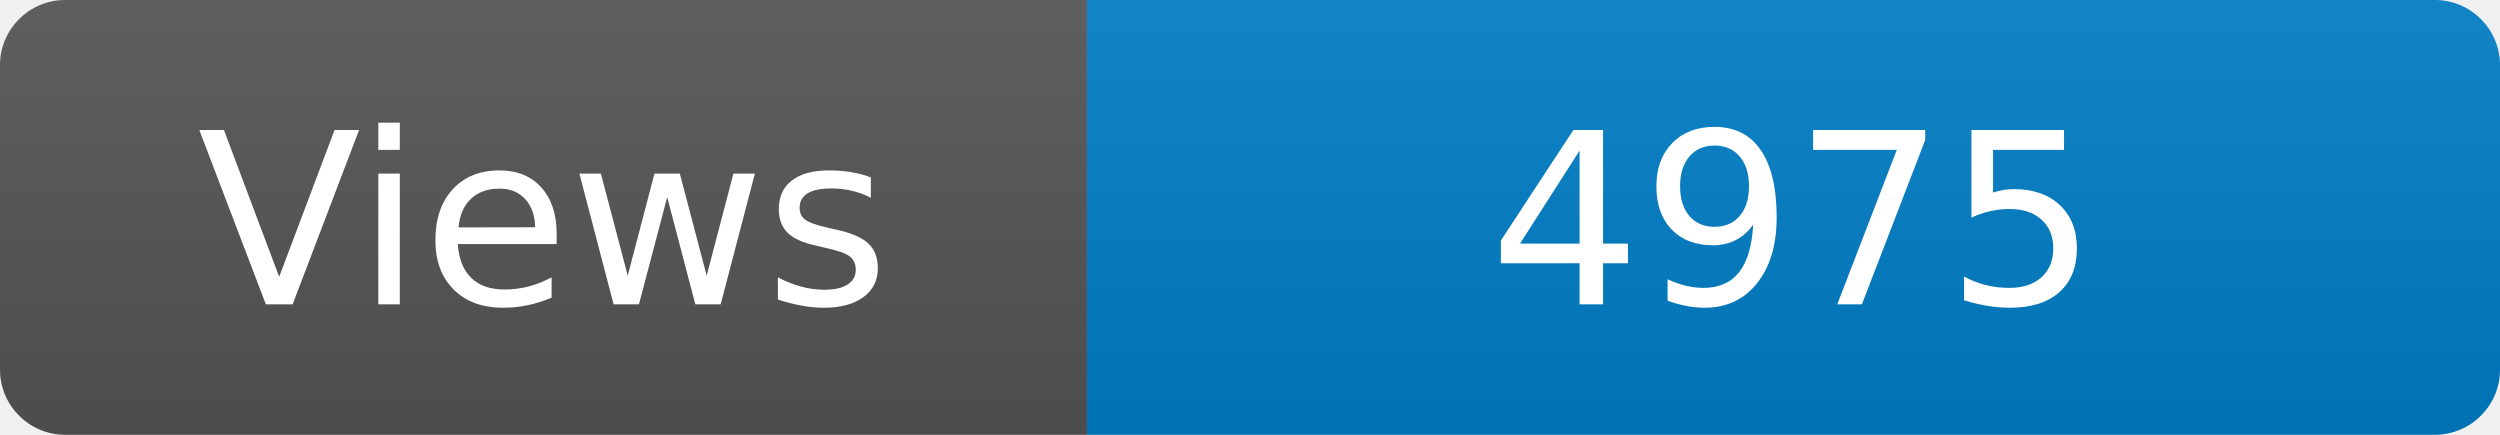
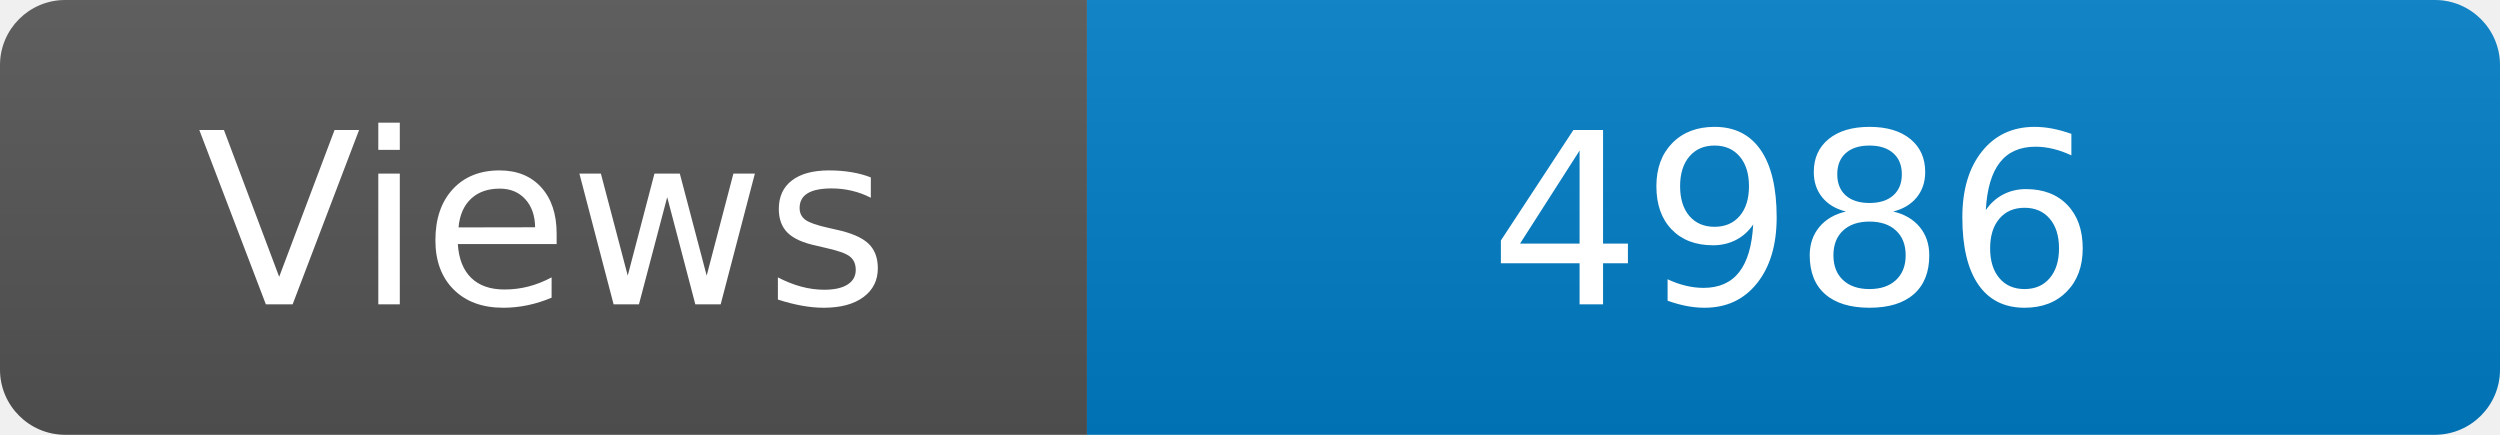
<svg xmlns="http://www.w3.org/2000/svg" width="115" height="20" role="img" aria-label="Maintained?: yes">
  <linearGradient id="s" x2="0" y2="100%">
    <stop offset="0" stop-color="#bbb" stop-opacity=".1" />
    <stop offset="1" stop-opacity=".1" />
  </linearGradient>
  <clipPath id="r">
    <rect width="115" height="20" rx="3" fill="#fff" />
  </clipPath>
  <g clip-path="url(#r)">
    <rect width="50" height="20" fill="#555" />
    <rect x="50" width="160" height="20" fill="#007ec6" />
    <rect width="115" height="20" fill="url(#s)" />
  </g>
  <g fill="#fff" text-anchor="middle" font-family="Verdana,Geneva,DejaVu Sans,sans-serif" font-size="110">
    <text x="250" y="140" transform="scale(.1)" fill="#fff">Views</text>
-     <text x="825" y="140" transform="scale(.1)" fill="#fff">4975</text>
+     <text x="825" y="140" transform="scale(.1)" fill="#fff">4986</text>
  </g>
</svg>
